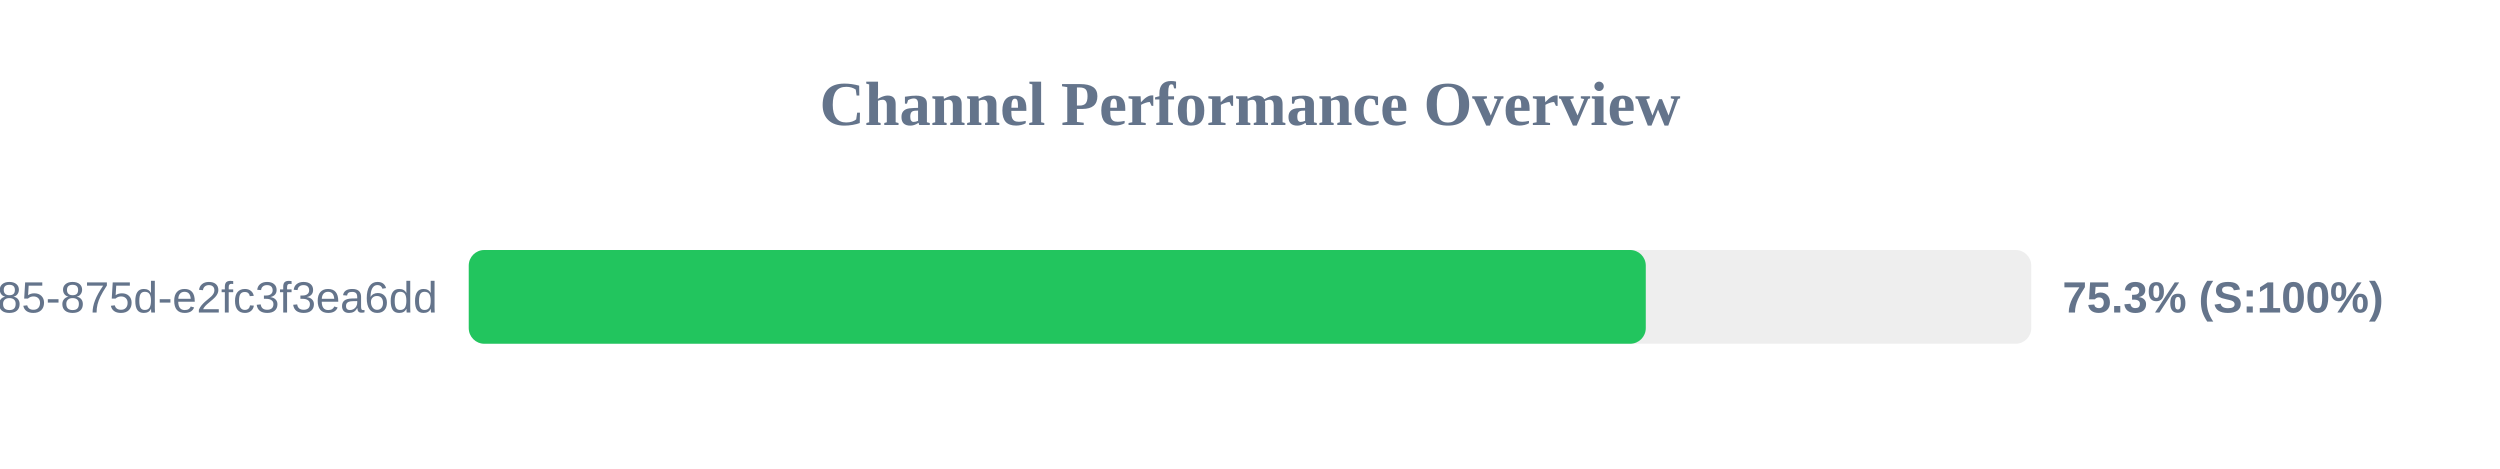
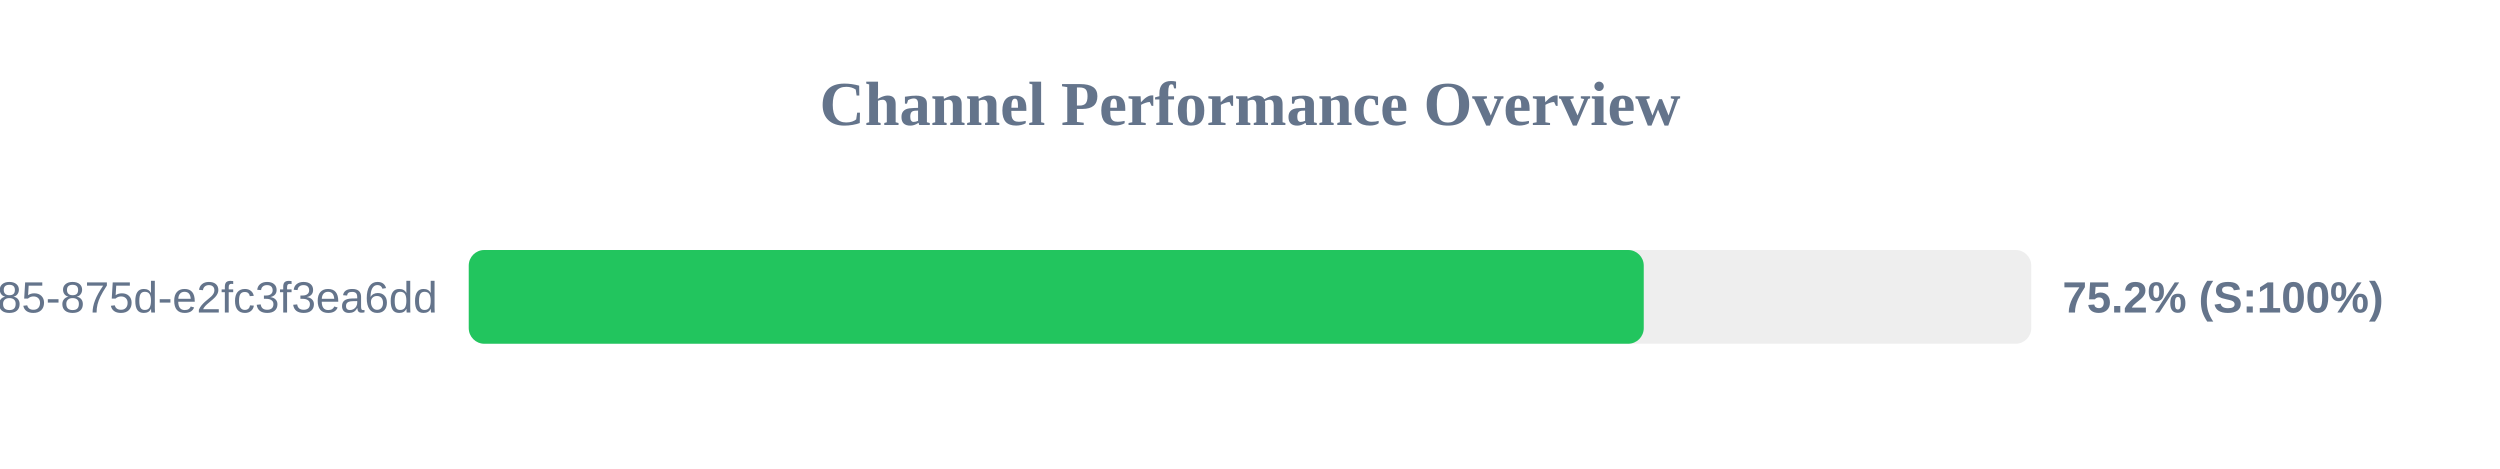
<svg xmlns="http://www.w3.org/2000/svg" width="800" height="150" version="1.1">
  <style>
        .row { font: 14px Arial; fill: #64748b; }
        .score { font: bold 14px Arial; fill: #64748b; }
    </style>
  <text x="400" y="40" text-anchor="middle" font-size="20px" font-weight="bold" fill="#64748b">Channel Performance Overview</text>
  <rect x="150" y="80" width="500" height="30" fill="#eee" rx="5" />
-   <rect x="150" y="80" width="376.65" height="30" fill="#22c55e" rx="5" />
+   <rect x="150" y="80" width="376.0" height="30" fill="#22c55e" rx="5" />
  <text x="140" y="100" text-anchor="end" class="row">?uuid=1045aedf-053c-4585-875d-e2fc3f3ea6dd</text>
-   <text x="660" y="100" text-anchor="start" class="score">75.3% (S:100%)</text>
+   <text x="660" y="100" text-anchor="start" class="score">75.2% (S:100%)</text>
</svg>
